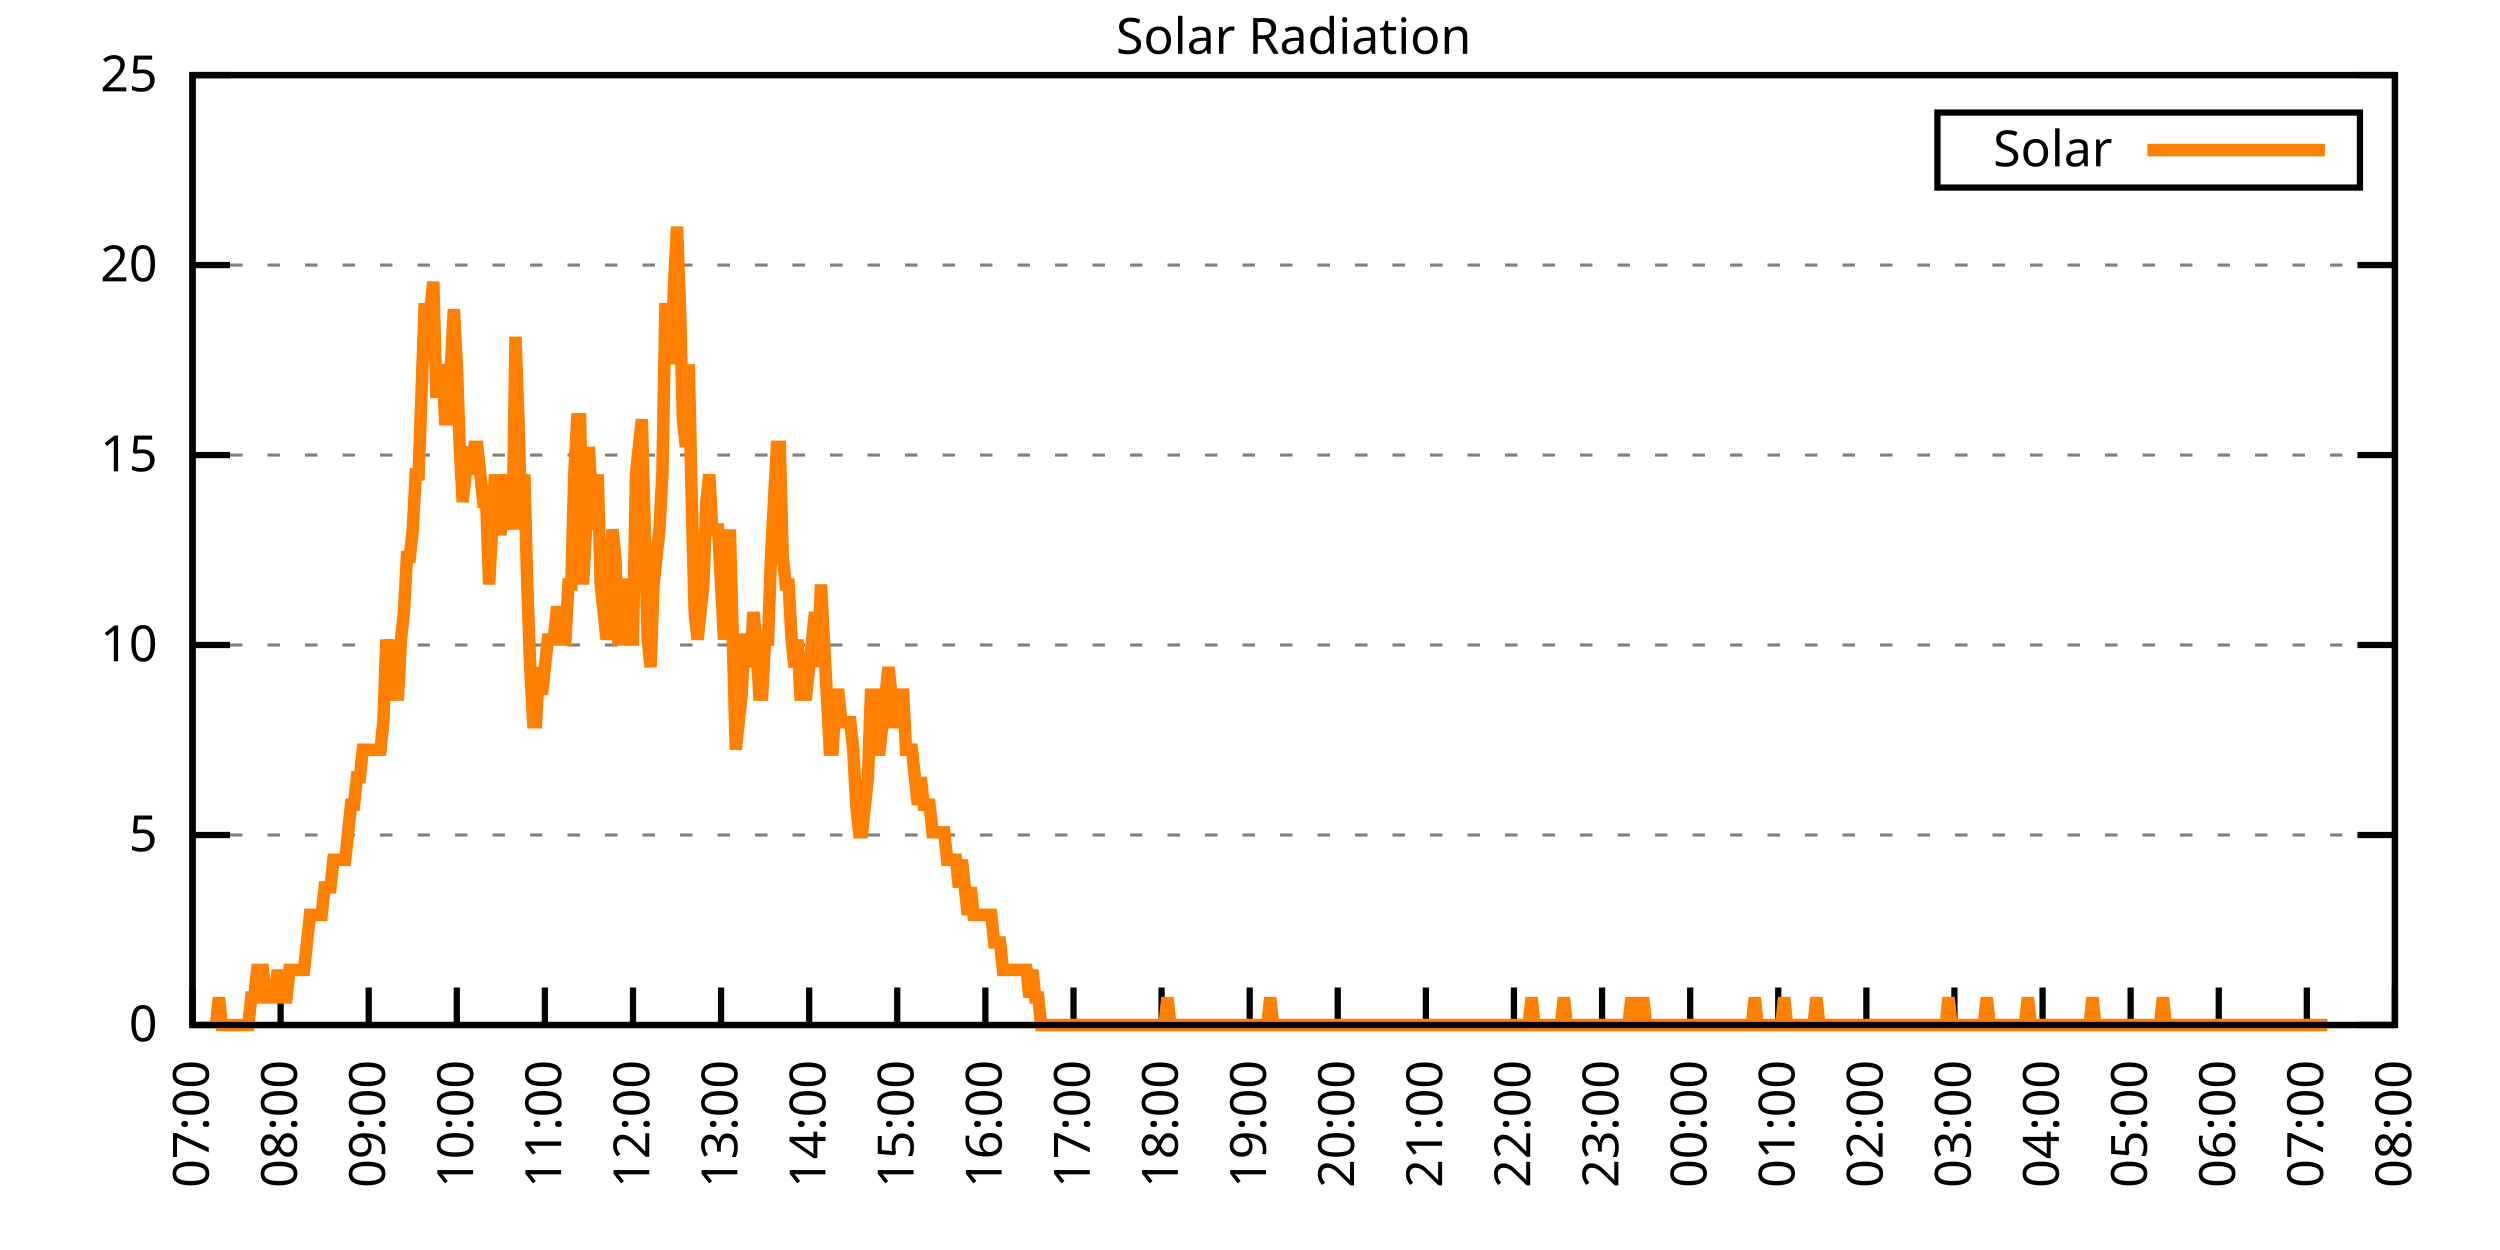
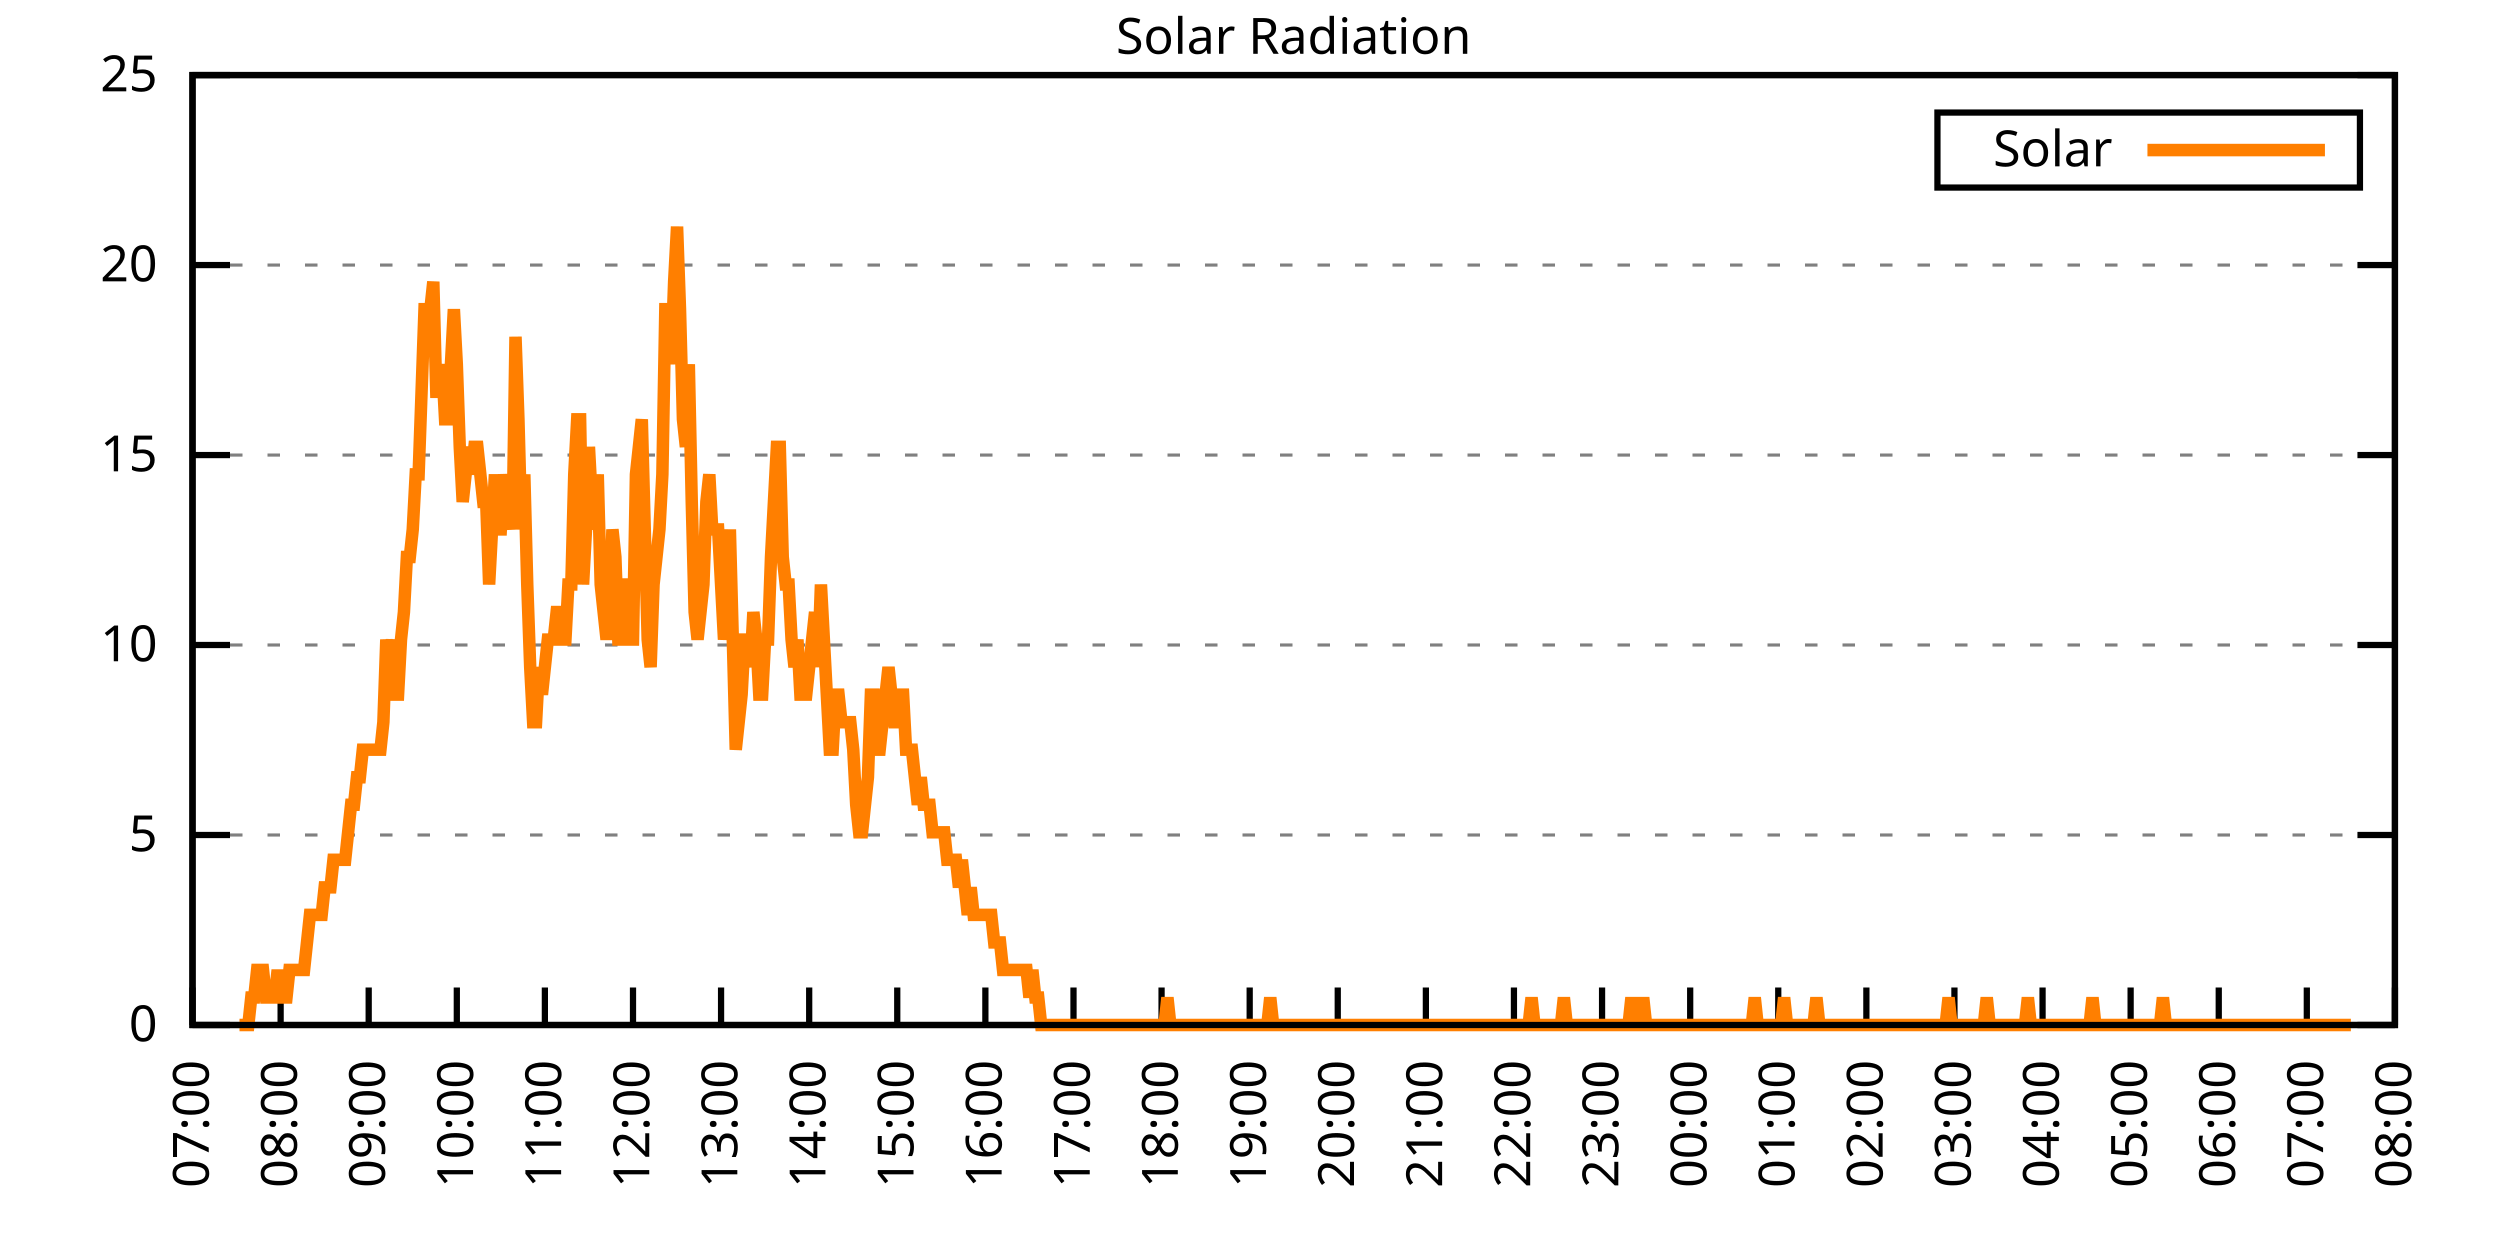
<svg xmlns="http://www.w3.org/2000/svg" xmlns:xlink="http://www.w3.org/1999/xlink" width="400" height="200" viewBox="0 0 400 200">
  <g id="gnuplot_canvas">
    <rect x="0" y="0" width="400" height="200" fill="none" />
    <defs>
      <circle id="gpDot" r="0.5" stroke-width="0.5" stroke="currentColor" />
      <path id="gpPt0" stroke-width="0.333" stroke="currentColor" d="M-1,0 h2 M0,-1 v2" />
      <path id="gpPt1" stroke-width="0.333" stroke="currentColor" d="M-1,-1 L1,1 M1,-1 L-1,1" />
      <path id="gpPt2" stroke-width="0.333" stroke="currentColor" d="M-1,0 L1,0 M0,-1 L0,1 M-1,-1 L1,1 M-1,1 L1,-1" />
      <rect id="gpPt3" stroke-width="0.333" stroke="currentColor" x="-1" y="-1" width="2" height="2" />
      <rect id="gpPt4" stroke-width="0.333" stroke="currentColor" fill="currentColor" x="-1" y="-1" width="2" height="2" />
      <circle id="gpPt5" stroke-width="0.333" stroke="currentColor" cx="0" cy="0" r="1" />
      <use xlink:href="#gpPt5" id="gpPt6" fill="currentColor" stroke="none" />
      <path id="gpPt7" stroke-width="0.333" stroke="currentColor" d="M0,-1.33 L-1.33,0.67 L1.33,0.67 z" />
      <use xlink:href="#gpPt7" id="gpPt8" fill="currentColor" stroke="none" />
      <use xlink:href="#gpPt7" id="gpPt9" stroke="currentColor" transform="rotate(180)" />
      <use xlink:href="#gpPt9" id="gpPt10" fill="currentColor" stroke="none" />
      <use xlink:href="#gpPt3" id="gpPt11" stroke="currentColor" transform="rotate(45)" />
      <use xlink:href="#gpPt11" id="gpPt12" fill="currentColor" stroke="none" />
      <path id="gpPt13" stroke-width="0.333" stroke="currentColor" d="M0,1.330 L1.265,0.411 L0.782,-1.067 L-0.782,-1.076 L-1.265,0.411 z" />
      <use xlink:href="#gpPt13" id="gpPt14" fill="currentColor" stroke="none" />
      <filter id="textbox" filterUnits="objectBoundingBox" x="0" y="0" height="1" width="1">
        <feFlood flood-color="white" flood-opacity="1" result="bgnd" />
        <feComposite in="SourceGraphic" in2="bgnd" operator="atop" />
      </filter>
      <filter id="greybox" filterUnits="objectBoundingBox" x="0" y="0" height="1" width="1">
        <feFlood flood-color="lightgrey" flood-opacity="1" result="grey" />
        <feComposite in="SourceGraphic" in2="grey" operator="atop" />
      </filter>
    </defs>
    <g fill="none" color="white" stroke="currentColor" stroke-width="1.00" stroke-linecap="butt" stroke-linejoin="miter">
</g>
    <g fill="none" color="black" stroke="currentColor" stroke-width="1.00" stroke-linecap="butt" stroke-linejoin="miter">
      <g stroke="none" shape-rendering="crispEdges">
        <polygon fill="rgb(255, 255, 255)" points="30.80,164.00 383.18,164.00 383.18,12.02 30.80,12.02 " />
      </g>
    </g>
    <g fill="none" color="black" stroke="currentColor" stroke-width="1.00" stroke-linecap="butt" stroke-linejoin="miter">
</g>
    <g fill="none" color="black" stroke="black" stroke-width="0.50" stroke-linecap="butt" stroke-linejoin="miter">
</g>
    <g fill="none" color="gray" stroke="currentColor" stroke-width="0.50" stroke-linecap="butt" stroke-linejoin="miter">
      <path stroke="gray" stroke-dasharray="2,4" class="gridline" d="M30.80,164.00 L383.19,164.00  " />
    </g>
    <g fill="none" color="gray" stroke="gray" stroke-width="1.00" stroke-linecap="butt" stroke-linejoin="miter">
</g>
    <g fill="none" color="black" stroke="currentColor" stroke-width="1.00" stroke-linecap="butt" stroke-linejoin="miter">
      <path stroke="black" d="M30.80,164.00 L36.80,164.00 M383.19,164.00 L377.19,164.00  " />
      <g transform="translate(25.20,166.60)" stroke="none" fill="black" font-family="Sans" font-size="8.00" text-anchor="end">
        <text>
          <tspan font-family="Sans"> 0</tspan>
        </text>
      </g>
    </g>
    <g fill="none" color="black" stroke="currentColor" stroke-width="1.00" stroke-linecap="butt" stroke-linejoin="miter">
</g>
    <g fill="none" color="black" stroke="black" stroke-width="0.50" stroke-linecap="butt" stroke-linejoin="miter">
</g>
    <g fill="none" color="gray" stroke="currentColor" stroke-width="0.50" stroke-linecap="butt" stroke-linejoin="miter">
      <path stroke="gray" stroke-dasharray="2,4" class="gridline" d="M30.80,133.60 L383.19,133.60  " />
    </g>
    <g fill="none" color="gray" stroke="gray" stroke-width="1.00" stroke-linecap="butt" stroke-linejoin="miter">
</g>
    <g fill="none" color="black" stroke="currentColor" stroke-width="1.00" stroke-linecap="butt" stroke-linejoin="miter">
      <path stroke="black" d="M30.80,133.60 L36.80,133.60 M383.19,133.60 L377.19,133.60  " />
      <g transform="translate(25.20,136.20)" stroke="none" fill="black" font-family="Sans" font-size="8.00" text-anchor="end">
        <text>
          <tspan font-family="Sans"> 5</tspan>
        </text>
      </g>
    </g>
    <g fill="none" color="black" stroke="currentColor" stroke-width="1.00" stroke-linecap="butt" stroke-linejoin="miter">
</g>
    <g fill="none" color="black" stroke="black" stroke-width="0.50" stroke-linecap="butt" stroke-linejoin="miter">
</g>
    <g fill="none" color="gray" stroke="currentColor" stroke-width="0.50" stroke-linecap="butt" stroke-linejoin="miter">
      <path stroke="gray" stroke-dasharray="2,4" class="gridline" d="M30.80,103.20 L383.19,103.20  " />
    </g>
    <g fill="none" color="gray" stroke="gray" stroke-width="1.00" stroke-linecap="butt" stroke-linejoin="miter">
</g>
    <g fill="none" color="black" stroke="currentColor" stroke-width="1.00" stroke-linecap="butt" stroke-linejoin="miter">
      <path stroke="black" d="M30.80,103.20 L36.80,103.20 M383.19,103.20 L377.19,103.20  " />
      <g transform="translate(25.20,105.80)" stroke="none" fill="black" font-family="Sans" font-size="8.00" text-anchor="end">
        <text>
          <tspan font-family="Sans"> 10</tspan>
        </text>
      </g>
    </g>
    <g fill="none" color="black" stroke="currentColor" stroke-width="1.00" stroke-linecap="butt" stroke-linejoin="miter">
</g>
    <g fill="none" color="black" stroke="black" stroke-width="0.50" stroke-linecap="butt" stroke-linejoin="miter">
</g>
    <g fill="none" color="gray" stroke="currentColor" stroke-width="0.50" stroke-linecap="butt" stroke-linejoin="miter">
      <path stroke="gray" stroke-dasharray="2,4" class="gridline" d="M30.80,72.81 L383.19,72.81  " />
    </g>
    <g fill="none" color="gray" stroke="gray" stroke-width="1.00" stroke-linecap="butt" stroke-linejoin="miter">
</g>
    <g fill="none" color="black" stroke="currentColor" stroke-width="1.00" stroke-linecap="butt" stroke-linejoin="miter">
      <path stroke="black" d="M30.80,72.81 L36.80,72.81 M383.19,72.81 L377.19,72.81  " />
      <g transform="translate(25.20,75.41)" stroke="none" fill="black" font-family="Sans" font-size="8.00" text-anchor="end">
        <text>
          <tspan font-family="Sans"> 15</tspan>
        </text>
      </g>
    </g>
    <g fill="none" color="black" stroke="currentColor" stroke-width="1.00" stroke-linecap="butt" stroke-linejoin="miter">
</g>
    <g fill="none" color="black" stroke="black" stroke-width="0.50" stroke-linecap="butt" stroke-linejoin="miter">
</g>
    <g fill="none" color="gray" stroke="currentColor" stroke-width="0.50" stroke-linecap="butt" stroke-linejoin="miter">
      <path stroke="gray" stroke-dasharray="2,4" class="gridline" d="M30.80,42.41 L383.19,42.41  " />
    </g>
    <g fill="none" color="gray" stroke="gray" stroke-width="1.00" stroke-linecap="butt" stroke-linejoin="miter">
</g>
    <g fill="none" color="black" stroke="currentColor" stroke-width="1.00" stroke-linecap="butt" stroke-linejoin="miter">
      <path stroke="black" d="M30.80,42.41 L36.80,42.41 M383.19,42.41 L377.19,42.41  " />
      <g transform="translate(25.20,45.01)" stroke="none" fill="black" font-family="Sans" font-size="8.00" text-anchor="end">
        <text>
          <tspan font-family="Sans"> 20</tspan>
        </text>
      </g>
    </g>
    <g fill="none" color="black" stroke="currentColor" stroke-width="1.00" stroke-linecap="butt" stroke-linejoin="miter">
</g>
    <g fill="none" color="black" stroke="black" stroke-width="0.50" stroke-linecap="butt" stroke-linejoin="miter">
</g>
    <g fill="none" color="gray" stroke="currentColor" stroke-width="0.50" stroke-linecap="butt" stroke-linejoin="miter">
      <path stroke="gray" stroke-dasharray="2,4" class="gridline" d="M30.80,12.01 L383.19,12.01  " />
    </g>
    <g fill="none" color="gray" stroke="gray" stroke-width="1.00" stroke-linecap="butt" stroke-linejoin="miter">
</g>
    <g fill="none" color="black" stroke="currentColor" stroke-width="1.00" stroke-linecap="butt" stroke-linejoin="miter">
      <path stroke="black" d="M30.80,12.01 L36.80,12.01 M383.19,12.01 L377.19,12.01  " />
      <g transform="translate(25.20,14.61)" stroke="none" fill="black" font-family="Sans" font-size="8.00" text-anchor="end">
        <text>
          <tspan font-family="Sans"> 25</tspan>
        </text>
      </g>
    </g>
    <g fill="none" color="black" stroke="currentColor" stroke-width="1.00" stroke-linecap="butt" stroke-linejoin="miter">
      <path stroke="black" d="M30.80,164.00 L30.80,158.00  " />
      <g transform="translate(33.40,169.60) rotate(270.00)" stroke="none" fill="black" font-family="Sans" font-size="8.00" text-anchor="end">
        <text>
          <tspan font-family="Sans">07:00</tspan>
        </text>
      </g>
    </g>
    <g fill="none" color="black" stroke="currentColor" stroke-width="1.00" stroke-linecap="butt" stroke-linejoin="miter">
      <path stroke="black" d="M44.90,164.00 L44.90,158.00  " />
      <g transform="translate(47.50,169.60) rotate(270.00)" stroke="none" fill="black" font-family="Sans" font-size="8.00" text-anchor="end">
        <text>
          <tspan font-family="Sans">08:00</tspan>
        </text>
      </g>
    </g>
    <g fill="none" color="black" stroke="currentColor" stroke-width="1.00" stroke-linecap="butt" stroke-linejoin="miter">
      <path stroke="black" d="M58.99,164.00 L58.99,158.00  " />
      <g transform="translate(61.59,169.60) rotate(270.00)" stroke="none" fill="black" font-family="Sans" font-size="8.00" text-anchor="end">
        <text>
          <tspan font-family="Sans">09:00</tspan>
        </text>
      </g>
    </g>
    <g fill="none" color="black" stroke="currentColor" stroke-width="1.00" stroke-linecap="butt" stroke-linejoin="miter">
      <path stroke="black" d="M73.09,164.00 L73.09,158.00  " />
      <g transform="translate(75.69,169.60) rotate(270.00)" stroke="none" fill="black" font-family="Sans" font-size="8.00" text-anchor="end">
        <text>
          <tspan font-family="Sans">10:00</tspan>
        </text>
      </g>
    </g>
    <g fill="none" color="black" stroke="currentColor" stroke-width="1.00" stroke-linecap="butt" stroke-linejoin="miter">
      <path stroke="black" d="M87.18,164.00 L87.18,158.00  " />
      <g transform="translate(89.78,169.60) rotate(270.00)" stroke="none" fill="black" font-family="Sans" font-size="8.00" text-anchor="end">
        <text>
          <tspan font-family="Sans">11:00</tspan>
        </text>
      </g>
    </g>
    <g fill="none" color="black" stroke="currentColor" stroke-width="1.00" stroke-linecap="butt" stroke-linejoin="miter">
      <path stroke="black" d="M101.28,164.00 L101.28,158.00  " />
      <g transform="translate(103.88,169.60) rotate(270.00)" stroke="none" fill="black" font-family="Sans" font-size="8.00" text-anchor="end">
        <text>
          <tspan font-family="Sans">12:00</tspan>
        </text>
      </g>
    </g>
    <g fill="none" color="black" stroke="currentColor" stroke-width="1.00" stroke-linecap="butt" stroke-linejoin="miter">
      <path stroke="black" d="M115.37,164.00 L115.37,158.00  " />
      <g transform="translate(117.97,169.60) rotate(270.00)" stroke="none" fill="black" font-family="Sans" font-size="8.00" text-anchor="end">
        <text>
          <tspan font-family="Sans">13:00</tspan>
        </text>
      </g>
    </g>
    <g fill="none" color="black" stroke="currentColor" stroke-width="1.00" stroke-linecap="butt" stroke-linejoin="miter">
      <path stroke="black" d="M129.47,164.00 L129.47,158.00  " />
      <g transform="translate(132.07,169.60) rotate(270.00)" stroke="none" fill="black" font-family="Sans" font-size="8.00" text-anchor="end">
        <text>
          <tspan font-family="Sans">14:00</tspan>
        </text>
      </g>
    </g>
    <g fill="none" color="black" stroke="currentColor" stroke-width="1.00" stroke-linecap="butt" stroke-linejoin="miter">
      <path stroke="black" d="M143.56,164.00 L143.56,158.00  " />
      <g transform="translate(146.16,169.60) rotate(270.00)" stroke="none" fill="black" font-family="Sans" font-size="8.00" text-anchor="end">
        <text>
          <tspan font-family="Sans">15:00</tspan>
        </text>
      </g>
    </g>
    <g fill="none" color="black" stroke="currentColor" stroke-width="1.00" stroke-linecap="butt" stroke-linejoin="miter">
      <path stroke="black" d="M157.66,164.00 L157.66,158.00  " />
      <g transform="translate(160.26,169.60) rotate(270.00)" stroke="none" fill="black" font-family="Sans" font-size="8.00" text-anchor="end">
        <text>
          <tspan font-family="Sans">16:00</tspan>
        </text>
      </g>
    </g>
    <g fill="none" color="black" stroke="currentColor" stroke-width="1.00" stroke-linecap="butt" stroke-linejoin="miter">
      <path stroke="black" d="M171.76,164.00 L171.76,158.00  " />
      <g transform="translate(174.36,169.60) rotate(270.00)" stroke="none" fill="black" font-family="Sans" font-size="8.00" text-anchor="end">
        <text>
          <tspan font-family="Sans">17:00</tspan>
        </text>
      </g>
    </g>
    <g fill="none" color="black" stroke="currentColor" stroke-width="1.00" stroke-linecap="butt" stroke-linejoin="miter">
      <path stroke="black" d="M185.85,164.00 L185.85,158.00  " />
      <g transform="translate(188.45,169.60) rotate(270.00)" stroke="none" fill="black" font-family="Sans" font-size="8.00" text-anchor="end">
        <text>
          <tspan font-family="Sans">18:00</tspan>
        </text>
      </g>
    </g>
    <g fill="none" color="black" stroke="currentColor" stroke-width="1.00" stroke-linecap="butt" stroke-linejoin="miter">
      <path stroke="black" d="M199.95,164.00 L199.95,158.00  " />
      <g transform="translate(202.55,169.60) rotate(270.00)" stroke="none" fill="black" font-family="Sans" font-size="8.00" text-anchor="end">
        <text>
          <tspan font-family="Sans">19:00</tspan>
        </text>
      </g>
    </g>
    <g fill="none" color="black" stroke="currentColor" stroke-width="1.00" stroke-linecap="butt" stroke-linejoin="miter">
      <path stroke="black" d="M214.04,164.00 L214.04,158.00  " />
      <g transform="translate(216.64,169.60) rotate(270.00)" stroke="none" fill="black" font-family="Sans" font-size="8.00" text-anchor="end">
        <text>
          <tspan font-family="Sans">20:00</tspan>
        </text>
      </g>
    </g>
    <g fill="none" color="black" stroke="currentColor" stroke-width="1.00" stroke-linecap="butt" stroke-linejoin="miter">
      <path stroke="black" d="M228.14,164.00 L228.14,158.00  " />
      <g transform="translate(230.74,169.60) rotate(270.00)" stroke="none" fill="black" font-family="Sans" font-size="8.00" text-anchor="end">
        <text>
          <tspan font-family="Sans">21:00</tspan>
        </text>
      </g>
    </g>
    <g fill="none" color="black" stroke="currentColor" stroke-width="1.00" stroke-linecap="butt" stroke-linejoin="miter">
      <path stroke="black" d="M242.23,164.00 L242.23,158.00  " />
      <g transform="translate(244.83,169.60) rotate(270.00)" stroke="none" fill="black" font-family="Sans" font-size="8.00" text-anchor="end">
        <text>
          <tspan font-family="Sans">22:00</tspan>
        </text>
      </g>
    </g>
    <g fill="none" color="black" stroke="currentColor" stroke-width="1.00" stroke-linecap="butt" stroke-linejoin="miter">
      <path stroke="black" d="M256.33,164.00 L256.33,158.00  " />
      <g transform="translate(258.93,169.60) rotate(270.00)" stroke="none" fill="black" font-family="Sans" font-size="8.00" text-anchor="end">
        <text>
          <tspan font-family="Sans">23:00</tspan>
        </text>
      </g>
    </g>
    <g fill="none" color="black" stroke="currentColor" stroke-width="1.00" stroke-linecap="butt" stroke-linejoin="miter">
      <path stroke="black" d="M270.43,164.00 L270.43,158.00  " />
      <g transform="translate(273.03,169.60) rotate(270.00)" stroke="none" fill="black" font-family="Sans" font-size="8.00" text-anchor="end">
        <text>
          <tspan font-family="Sans">00:00</tspan>
        </text>
      </g>
    </g>
    <g fill="none" color="black" stroke="currentColor" stroke-width="1.00" stroke-linecap="butt" stroke-linejoin="miter">
      <path stroke="black" d="M284.52,164.00 L284.52,158.00  " />
      <g transform="translate(287.12,169.60) rotate(270.00)" stroke="none" fill="black" font-family="Sans" font-size="8.00" text-anchor="end">
        <text>
          <tspan font-family="Sans">01:00</tspan>
        </text>
      </g>
    </g>
    <g fill="none" color="black" stroke="currentColor" stroke-width="1.00" stroke-linecap="butt" stroke-linejoin="miter">
      <path stroke="black" d="M298.62,164.00 L298.62,158.00  " />
      <g transform="translate(301.22,169.60) rotate(270.00)" stroke="none" fill="black" font-family="Sans" font-size="8.00" text-anchor="end">
        <text>
          <tspan font-family="Sans">02:00</tspan>
        </text>
      </g>
    </g>
    <g fill="none" color="black" stroke="currentColor" stroke-width="1.00" stroke-linecap="butt" stroke-linejoin="miter">
      <path stroke="black" d="M312.71,164.00 L312.71,158.00  " />
      <g transform="translate(315.31,169.60) rotate(270.00)" stroke="none" fill="black" font-family="Sans" font-size="8.00" text-anchor="end">
        <text>
          <tspan font-family="Sans">03:00</tspan>
        </text>
      </g>
    </g>
    <g fill="none" color="black" stroke="currentColor" stroke-width="1.00" stroke-linecap="butt" stroke-linejoin="miter">
      <path stroke="black" d="M326.81,164.00 L326.81,158.00  " />
      <g transform="translate(329.41,169.60) rotate(270.00)" stroke="none" fill="black" font-family="Sans" font-size="8.00" text-anchor="end">
        <text>
          <tspan font-family="Sans">04:00</tspan>
        </text>
      </g>
    </g>
    <g fill="none" color="black" stroke="currentColor" stroke-width="1.00" stroke-linecap="butt" stroke-linejoin="miter">
      <path stroke="black" d="M340.90,164.00 L340.90,158.00  " />
      <g transform="translate(343.50,169.60) rotate(270.00)" stroke="none" fill="black" font-family="Sans" font-size="8.00" text-anchor="end">
        <text>
          <tspan font-family="Sans">05:00</tspan>
        </text>
      </g>
    </g>
    <g fill="none" color="black" stroke="currentColor" stroke-width="1.00" stroke-linecap="butt" stroke-linejoin="miter">
      <path stroke="black" d="M355.00,164.00 L355.00,158.00  " />
      <g transform="translate(357.60,169.60) rotate(270.00)" stroke="none" fill="black" font-family="Sans" font-size="8.00" text-anchor="end">
        <text>
          <tspan font-family="Sans">06:00</tspan>
        </text>
      </g>
    </g>
    <g fill="none" color="black" stroke="currentColor" stroke-width="1.00" stroke-linecap="butt" stroke-linejoin="miter">
      <path stroke="black" d="M369.09,164.00 L369.09,158.00  " />
      <g transform="translate(371.69,169.60) rotate(270.00)" stroke="none" fill="black" font-family="Sans" font-size="8.00" text-anchor="end">
        <text>
          <tspan font-family="Sans">07:00</tspan>
        </text>
      </g>
    </g>
    <g fill="none" color="black" stroke="currentColor" stroke-width="1.00" stroke-linecap="butt" stroke-linejoin="miter">
      <path stroke="black" d="M383.19,164.00 L383.19,158.00  " />
      <g transform="translate(385.79,169.60) rotate(270.00)" stroke="none" fill="black" font-family="Sans" font-size="8.00" text-anchor="end">
        <text>
          <tspan font-family="Sans">08:00</tspan>
        </text>
      </g>
    </g>
    <g fill="none" color="black" stroke="currentColor" stroke-width="1.00" stroke-linecap="butt" stroke-linejoin="miter">
</g>
    <g fill="none" color="black" stroke="currentColor" stroke-width="1.00" stroke-linecap="butt" stroke-linejoin="miter">
      <path stroke="black" d="M30.80,12.01 L30.80,164.00 L383.19,164.00 L383.19,12.01 L30.80,12.01 Z  " />
    </g>
    <g fill="none" color="black" stroke="currentColor" stroke-width="1.00" stroke-linecap="butt" stroke-linejoin="miter">
</g>
    <g fill="none" color="black" stroke="currentColor" stroke-width="1.00" stroke-linecap="butt" stroke-linejoin="miter">
      <path stroke="black" d="M309.99,30.01 L309.99,18.01 L377.59,18.01 L377.59,30.01 L309.99,30.01 Z  " />
    </g>
    <g id="Solar_Radiation_plot_1">
      <g fill="none" color="white" stroke="black" stroke-width="2.00" stroke-linecap="butt" stroke-linejoin="miter">
</g>
      <g fill="none" color="black" stroke="currentColor" stroke-width="2.00" stroke-linecap="butt" stroke-linejoin="miter">
        <g transform="translate(337.99,26.61)" stroke="none" fill="black" font-family="Sans" font-size="8.00" text-anchor="end">
          <text>
            <tspan font-family="Sans">Solar</tspan>
          </text>
        </g>
      </g>
      <g fill="none" color="black" stroke="currentColor" stroke-width="2.00" stroke-linecap="butt" stroke-linejoin="miter">
-         <path stroke="rgb(255, 127,   0)" d="M343.59,24.01 L371.99,24.01 M34.56,164.00 L35.03,159.60 L35.50,164.00 L35.97,164.00 L36.44,164.00 L36.91,164.00   L37.38,164.00 L37.85,164.00 L38.32,164.00 L38.79,164.00 L39.26,164.00 L39.73,164.00 L40.20,159.60 L40.67,159.60   L41.14,155.19 L41.61,155.19 L42.08,155.19 L42.55,159.60 L43.02,159.60 L43.49,159.60 L43.96,159.60 L44.43,155.19   L44.90,159.60 L45.37,159.60 L45.84,159.60 L46.31,155.19 L46.78,155.19 L47.24,155.19 L47.71,155.19 L48.18,155.19   L48.65,155.19 L49.12,150.79 L49.59,146.38 L50.06,146.38 L50.53,146.38 L51.00,146.38 L51.47,146.38 L51.94,141.98   L52.41,141.98 L52.88,141.98 L53.35,137.57 L53.82,137.57 L54.29,137.57 L54.76,137.57 L55.23,137.57 L55.70,133.17   L56.17,128.76 L56.64,128.76 L57.11,124.36 L57.58,124.36 L58.05,119.95 L58.52,119.95 L58.99,119.95 L59.46,119.95   L59.93,119.95 L60.40,119.95 L60.87,119.95 L61.34,115.55 L61.81,102.33 L62.28,106.74 L62.75,102.33 L63.22,111.14   L63.69,111.14 L64.16,102.33 L64.63,97.93 L65.10,89.12 L65.57,89.12 L66.04,84.71 L66.51,75.90 L66.98,75.90   L67.45,62.69 L67.92,49.47 L68.39,49.47 L68.86,49.47 L69.33,45.07 L69.80,62.69 L70.27,62.69 L70.74,58.28   L71.21,67.09 L71.68,67.09 L72.15,58.28 L72.62,49.47 L73.09,58.28 L73.56,71.50 L74.03,80.31 L74.50,75.90   L74.97,71.50 L75.44,75.90 L75.91,71.50 L76.38,71.50 L76.85,75.90 L77.32,80.31 L77.79,80.31 L78.26,93.52   L78.73,84.71 L79.19,75.90 L79.66,84.71 L80.13,84.71 L80.60,75.90 L81.07,80.31 L81.54,80.31 L82.01,84.71   L82.48,53.88 L82.95,67.09 L83.42,84.71 L83.89,75.90 L84.36,93.52 L84.83,106.74 L85.30,115.55 L85.77,115.55   L86.24,106.74 L86.71,111.14 L87.18,106.74 L87.65,102.33 L88.12,102.33 L88.59,102.33 L89.06,97.93 L89.53,97.93   L90.00,102.33 L90.47,102.33 L90.94,93.52 L91.41,93.52 L91.88,75.90 L92.35,67.09 L92.82,67.09 L93.29,93.52   L93.76,84.71 L94.23,71.50 L94.70,80.31 L95.17,84.71 L95.64,75.90 L96.11,93.52 L96.58,97.93 L97.05,102.33   L97.52,97.93 L97.99,84.71 L98.46,89.12 L98.93,102.33 L99.40,102.33 L99.87,93.52 L100.34,93.52 L100.81,102.33   L101.28,102.33 L101.75,75.90 L102.22,71.50 L102.69,67.09 L103.16,84.71 L103.63,102.33 L104.10,106.74 L104.57,93.52   L105.04,89.12 L105.51,84.71 L105.98,75.90 L106.45,49.47 L106.92,49.47 L107.39,58.28 L107.86,45.07 L108.33,36.26   L108.80,49.47 L109.27,67.09 L109.74,71.50 L110.21,58.28 L110.68,80.31 L111.14,97.93 L111.61,102.33 L112.08,97.93   L112.55,93.52 L113.02,80.31 L113.49,75.90 L113.96,84.71 L114.43,84.71 L114.90,84.71 L115.37,93.52 L115.84,102.33   L116.31,97.93 L116.78,84.71 L117.25,102.33 L117.72,119.95 L118.19,115.55 L118.66,111.14 L119.13,102.33 L119.60,102.33   L120.07,106.74 L120.54,97.93 L121.01,102.33 L121.48,111.14 L121.95,111.14 L122.42,102.33 L122.89,102.33 L123.36,89.12   L123.83,80.31 L124.30,71.50 L124.77,71.50 L125.24,89.12 L125.71,93.52 L126.18,93.52 L126.65,102.33 L127.12,106.74   L127.59,102.33 L128.06,111.14 L128.53,111.14 L129.00,111.14 L129.47,106.74 L129.94,102.33 L130.41,97.93 L130.88,106.74   L131.35,93.52 L131.82,102.33 L132.29,111.14 L132.76,119.95 L133.23,119.95 L133.70,111.14 L134.17,111.14 L134.64,115.55   L135.11,115.55 L135.58,115.55 L136.05,115.55 L136.52,119.95 L136.99,128.76 L137.46,133.17 L137.93,133.17 L138.40,128.76   L138.87,124.36 L139.34,111.14 L139.81,111.14 L140.28,119.95 L140.75,119.95 L141.22,115.55 L141.69,111.14 L142.16,106.74   L142.63,111.14 L143.09,115.55 L143.56,115.55 L144.03,111.14 L144.50,111.14 L144.97,119.95 L145.44,119.95 L145.91,119.95   L146.38,124.36 L146.85,128.76 L147.32,124.36 L147.79,128.76 L148.26,128.76 L148.73,128.76 L149.20,133.17 L149.67,133.17   L150.14,133.17 L150.61,133.17 L151.08,133.17 L151.55,137.57 L152.02,137.57 L152.49,137.57 L152.96,137.57 L153.43,141.98   L153.90,137.57 L154.37,141.98 L154.84,146.38 L155.31,141.98 L155.78,146.38 L156.25,146.38 L156.72,146.38 L157.19,146.38   L157.66,146.38 L158.13,146.38 L158.60,146.38 L159.07,150.79 L159.54,150.79 L160.01,150.79 L160.48,155.19 L160.95,155.19   L161.42,155.19 L161.89,155.19 L162.36,155.19 L162.83,155.19 L163.30,155.19 L163.77,155.19 L164.24,155.19 L164.71,159.60   L165.18,155.19 L165.65,159.60 L166.12,159.60 L166.59,164.00 L167.06,164.00 L167.53,164.00 L168.00,164.00 L168.47,164.00   L168.94,164.00 L169.41,164.00 L169.88,164.00 L170.35,164.00 L170.82,164.00 L171.29,164.00 L171.76,164.00 L172.23,164.00   L172.70,164.00 L173.17,164.00 L173.64,164.00 L174.11,164.00 L174.58,164.00 L175.04,164.00 L175.51,164.00 L175.98,164.00   L176.45,164.00 L176.92,164.00 L177.39,164.00 L177.86,164.00 L178.33,164.00 L178.80,164.00 L179.27,164.00 L179.74,164.00   L180.21,164.00 L180.68,164.00 L181.15,164.00 L181.62,164.00 L182.09,164.00 L182.56,164.00 L183.03,164.00 L183.50,164.00   L183.97,164.00 L184.44,164.00 L184.91,164.00 L185.38,164.00 L185.85,164.00 L186.32,164.00 L186.79,159.60 L187.26,164.00   L187.73,164.00 L188.20,164.00 L188.67,164.00 L189.14,164.00 L189.61,164.00 L190.08,164.00 L190.55,164.00 L191.02,164.00   L191.49,164.00 L191.96,164.00 L192.43,164.00 L192.90,164.00 L193.37,164.00 L193.84,164.00 L194.31,164.00 L194.78,164.00   L195.25,164.00 L195.72,164.00 L196.19,164.00 L196.66,164.00 L197.13,164.00 L197.60,164.00 L198.07,164.00 L198.54,164.00   L199.01,164.00 L199.48,164.00 L199.95,164.00 L200.42,164.00 L200.89,164.00 L201.36,164.00 L201.83,164.00 L202.30,164.00   L202.77,164.00 L203.24,159.60 L203.71,164.00 L204.18,164.00 L204.65,164.00 L205.12,164.00 L205.59,164.00 L206.06,164.00   L206.53,164.00 L207.00,164.00 L207.46,164.00 L207.93,164.00 L208.40,164.00 L208.87,164.00 L209.34,164.00 L209.81,164.00   L210.28,164.00 L210.75,164.00 L211.22,164.00 L211.69,164.00 L212.16,164.00 L212.63,164.00 L213.10,164.00 L213.57,164.00   L214.04,164.00 L214.51,164.00 L214.98,164.00 L215.45,164.00 L215.92,164.00 L216.39,164.00 L216.86,164.00 L217.33,164.00   L217.80,164.00 L218.27,164.00 L218.74,164.00 L219.21,164.00 L219.68,164.00 L220.15,164.00 L220.62,164.00 L221.09,164.00   L221.56,164.00 L222.03,164.00 L222.50,164.00 L222.97,164.00 L223.44,164.00 L223.91,164.00 L224.38,164.00 L224.85,164.00   L225.32,164.00 L225.79,164.00 L226.26,164.00 L226.73,164.00 L227.20,164.00 L227.67,164.00 L228.14,164.00 L228.61,164.00   L229.08,164.00 L229.55,164.00 L230.02,164.00 L230.49,164.00 L230.96,164.00 L231.43,164.00 L231.90,164.00 L232.37,164.00   L232.84,164.00 L233.31,164.00 L233.78,164.00 L234.25,164.00 L234.72,164.00 L235.19,164.00 L235.66,164.00 L236.13,164.00   L236.60,164.00 L237.07,164.00 L237.54,164.00 L238.01,164.00 L238.48,164.00 L238.95,164.00 L239.41,164.00 L239.88,164.00   L240.35,164.00 L240.82,164.00 L241.29,164.00 L241.76,164.00 L242.23,164.00 L242.70,164.00 L243.17,164.00 L243.64,164.00   L244.11,164.00 L244.58,164.00 L245.05,159.60 L245.52,164.00 L245.99,164.00 L246.46,164.00 L246.93,164.00 L247.40,164.00   L247.87,164.00 L248.34,164.00 L248.81,164.00 L249.28,164.00 L249.75,164.00 L250.22,159.60 L250.69,164.00 L251.16,164.00   L251.63,164.00 L252.10,164.00 L252.57,164.00 L253.04,164.00 L253.51,164.00 L253.98,164.00 L254.45,164.00 L254.92,164.00   L255.39,164.00 L255.86,164.00 L256.33,164.00 L256.80,164.00 L257.27,164.00 L257.74,164.00 L258.21,164.00 L258.68,164.00   L259.15,164.00 L259.62,164.00 L260.09,164.00 L260.56,164.00 L261.03,159.60 L261.50,164.00 L261.97,164.00 L262.44,164.00   L262.91,159.60 L263.38,164.00 L263.85,164.00 L264.32,164.00 L264.79,164.00 L265.26,164.00 L265.73,164.00 L266.20,164.00   L266.67,164.00 L267.14,164.00 L267.61,164.00 L268.08,164.00 L268.55,164.00 L269.02,164.00 L269.49,164.00 L269.96,164.00   L270.43,164.00 L270.90,164.00 L271.36,164.00 L271.83,164.00 L272.30,164.00 L272.77,164.00 L273.24,164.00 L273.71,164.00   L274.18,164.00 L274.65,164.00 L275.12,164.00 L275.59,164.00 L276.06,164.00 L276.53,164.00 L277.00,164.00 L277.47,164.00   L277.94,164.00 L278.41,164.00 L278.88,164.00 L279.35,164.00 L279.82,164.00 L280.29,164.00 L280.76,159.60 L281.23,164.00   L281.70,164.00 L282.17,164.00 L282.64,164.00 L283.11,164.00 L283.58,164.00 L284.05,164.00 L284.52,164.00 L284.99,164.00   L285.46,159.60 L285.93,164.00 L286.40,164.00 L286.87,164.00 L287.34,164.00 L287.81,164.00 L288.28,164.00 L288.75,164.00   L289.22,164.00 L289.69,164.00 L290.16,164.00 L290.63,159.60 L291.10,164.00 L291.57,164.00 L292.04,164.00 L292.51,164.00   L292.98,164.00 L293.45,164.00 L293.92,164.00 L294.39,164.00 L294.86,164.00 L295.33,164.00 L295.80,164.00 L296.27,164.00   L296.74,164.00 L297.21,164.00 L297.68,164.00 L298.15,164.00 L298.62,164.00 L299.09,164.00 L299.56,164.00 L300.03,164.00   L300.50,164.00 L300.97,164.00 L301.44,164.00 L301.91,164.00 L302.38,164.00 L302.85,164.00 L303.31,164.00 L303.78,164.00   L304.25,164.00 L304.72,164.00 L305.19,164.00 L305.66,164.00 L306.13,164.00 L306.60,164.00 L307.07,164.00 L307.54,164.00   L308.01,164.00 L308.48,164.00 L308.95,164.00 L309.42,164.00 L309.89,164.00 L310.36,164.00 L310.83,164.00 L311.30,164.00   L311.77,159.60 L312.24,164.00 L312.71,164.00 L313.18,164.00 L313.65,164.00 L314.12,164.00 L314.59,164.00 L315.06,164.00   L315.53,164.00 L316.00,164.00 L316.47,164.00 L316.94,164.00 L317.41,164.00 L317.88,159.60 L318.35,164.00 L318.82,164.00   L319.29,164.00 L319.76,164.00 L320.23,164.00 L320.70,164.00 L321.17,164.00 L321.64,164.00 L322.11,164.00 L322.58,164.00   L323.05,164.00 L323.52,164.00 L323.99,164.00 L324.46,159.60 L324.93,164.00 L325.40,164.00 L325.87,164.00 L326.34,164.00   L326.81,164.00 L327.28,164.00 L327.75,164.00 L328.22,164.00 L328.69,164.00 L329.16,164.00 L329.63,164.00 L330.10,164.00   L330.57,164.00 L331.04,164.00 L331.51,164.00 L331.98,164.00 L332.45,164.00 L332.92,164.00 L333.39,164.00 L333.86,164.00   L334.33,164.00 L334.80,159.60 L335.26,164.00 L335.73,164.00 L336.20,164.00 L336.67,164.00 L337.14,164.00 L337.61,164.00   L338.08,164.00 L338.55,164.00 L339.02,164.00 L339.49,164.00 L339.96,164.00 L340.43,164.00 L340.90,164.00 L341.37,164.00   L341.84,164.00 L342.31,164.00 L342.78,164.00 L343.25,164.00 L343.72,164.00 L344.19,164.00 L344.66,164.00 L345.13,164.00   L345.60,164.00 L346.07,159.60 L346.54,164.00 L347.01,164.00 L347.48,164.00 L347.95,164.00 L348.42,164.00 L348.89,164.00   L349.36,164.00 L349.83,164.00 L350.30,164.00 L350.77,164.00 L351.24,164.00 L351.71,164.00 L352.18,164.00 L352.65,164.00   L353.12,164.00 L353.59,164.00 L354.06,164.00 L354.53,164.00 L355.00,164.00 L355.47,164.00 L355.94,164.00 L356.41,164.00   L356.88,164.00 L357.35,164.00 L357.82,164.00 L358.29,164.00 L358.76,164.00 L359.23,164.00 L359.70,164.00 L360.17,164.00   L360.64,164.00 L361.11,164.00 L361.58,164.00 L362.05,164.00 L362.52,164.00 L362.99,164.00 L363.46,164.00 L363.93,164.00   L364.40,164.00 L364.87,164.00 L365.34,164.00 L365.81,164.00 L366.28,164.00 L366.75,164.00 L367.21,164.00 L367.68,164.00   L368.15,164.00 L368.62,164.00 L369.09,164.00 L369.56,164.00 L370.03,164.00 L370.50,164.00 L370.97,164.00 L371.44,164.00   L371.91,164.00 L372.38,164.00  " />
+         <path stroke="rgb(255, 127,   0)" d="M343.59,24.01 L371.99,24.01 M38.32,164.00 L38.79,164.00 L39.26,164.00 L39.73,164.00 L40.20,159.60 L40.67,159.60   L41.14,155.19 L41.61,155.19 L42.08,155.19 L42.55,159.60 L43.02,159.60 L43.49,159.60 L43.96,159.60 L44.43,155.19   L44.90,159.60 L45.37,159.60 L45.84,159.60 L46.31,155.19 L46.78,155.19 L47.24,155.19 L47.71,155.19 L48.18,155.19   L48.65,155.19 L49.12,150.79 L49.59,146.38 L50.06,146.38 L50.53,146.38 L51.00,146.38 L51.47,146.38 L51.94,141.98   L52.41,141.98 L52.88,141.98 L53.35,137.57 L53.82,137.57 L54.29,137.57 L54.76,137.57 L55.23,137.57 L55.70,133.17   L56.17,128.76 L56.64,128.76 L57.11,124.36 L57.58,124.36 L58.05,119.95 L58.52,119.95 L58.99,119.95 L59.46,119.95   L59.93,119.95 L60.40,119.95 L60.87,119.95 L61.34,115.55 L61.81,102.33 L62.28,106.74 L62.75,102.33 L63.22,111.14   L63.69,111.14 L64.16,102.33 L64.63,97.93 L65.10,89.12 L65.57,89.12 L66.04,84.71 L66.51,75.90 L66.98,75.90   L67.45,62.69 L67.92,49.47 L68.39,49.47 L68.86,49.47 L69.33,45.07 L69.80,62.69 L70.27,62.69 L70.74,58.28   L71.21,67.09 L71.68,67.09 L72.15,58.28 L72.62,49.47 L73.09,58.28 L73.56,71.50 L74.03,80.31 L74.50,75.90   L74.97,71.50 L75.44,75.90 L75.91,71.50 L76.38,71.50 L76.85,75.90 L77.32,80.31 L77.79,80.31 L78.26,93.52   L78.73,84.71 L79.19,75.90 L79.66,84.71 L80.13,84.71 L80.60,75.90 L81.07,80.31 L81.54,80.31 L82.01,84.71   L82.48,53.88 L82.95,67.09 L83.42,84.71 L83.89,75.90 L84.36,93.52 L84.83,106.74 L85.30,115.55 L85.77,115.55   L86.24,106.74 L86.71,111.14 L87.18,106.74 L87.65,102.33 L88.12,102.33 L88.59,102.33 L89.06,97.93 L89.53,97.93   L90.00,102.33 L90.47,102.33 L90.94,93.52 L91.41,93.52 L91.88,75.90 L92.35,67.09 L92.82,67.09 L93.29,93.52   L93.76,84.71 L94.23,71.50 L94.70,80.31 L95.17,84.71 L95.64,75.90 L96.11,93.52 L96.58,97.93 L97.05,102.33   L97.52,97.93 L97.99,84.71 L98.46,89.12 L98.93,102.33 L99.40,102.33 L99.87,93.52 L100.34,93.52 L100.81,102.33   L101.28,102.33 L101.75,75.90 L102.22,71.50 L102.69,67.09 L103.16,84.71 L103.63,102.33 L104.10,106.74 L104.57,93.52   L105.04,89.12 L105.51,84.71 L105.98,75.90 L106.45,49.47 L106.92,49.47 L107.39,58.28 L107.86,45.07 L108.33,36.26   L108.80,49.47 L109.27,67.09 L109.74,71.50 L110.21,58.28 L110.68,80.31 L111.14,97.93 L111.61,102.33 L112.08,97.93   L112.55,93.52 L113.02,80.31 L113.49,75.90 L113.96,84.71 L114.43,84.71 L114.90,84.71 L115.37,93.52 L115.84,102.33   L116.31,97.93 L116.78,84.71 L117.25,102.33 L117.72,119.95 L118.19,115.55 L118.66,111.14 L119.13,102.33 L119.60,102.33   L120.07,106.74 L120.54,97.93 L121.01,102.33 L121.48,111.14 L121.95,111.14 L122.42,102.33 L122.89,102.33 L123.36,89.12   L123.83,80.31 L124.30,71.50 L124.77,71.50 L125.24,89.12 L125.71,93.52 L126.18,93.52 L126.65,102.33 L127.12,106.74   L127.59,102.33 L128.06,111.14 L128.53,111.14 L129.00,111.14 L129.47,106.74 L129.94,102.33 L130.41,97.93 L130.88,106.74   L131.35,93.52 L131.82,102.33 L132.29,111.14 L132.76,119.95 L133.23,119.95 L133.70,111.14 L134.17,111.14 L134.64,115.55   L135.11,115.55 L135.58,115.55 L136.05,115.55 L136.52,119.95 L136.99,128.76 L137.46,133.17 L137.93,133.17 L138.40,128.76   L138.87,124.36 L139.34,111.14 L139.81,111.14 L140.28,119.95 L140.75,119.95 L141.22,115.55 L141.69,111.14 L142.16,106.74   L142.63,111.14 L143.09,115.55 L143.56,115.55 L144.03,111.14 L144.50,111.14 L144.97,119.95 L145.44,119.95 L145.91,119.95   L146.38,124.36 L146.85,128.76 L147.32,124.36 L147.79,128.76 L148.26,128.76 L148.73,128.76 L149.20,133.17 L149.67,133.17   L150.14,133.17 L150.61,133.17 L151.08,133.17 L151.55,137.57 L152.02,137.57 L152.49,137.57 L152.96,137.57 L153.43,141.98   L153.90,137.57 L154.37,141.98 L154.84,146.38 L155.31,141.98 L155.78,146.38 L156.25,146.38 L156.72,146.38 L157.19,146.38   L157.66,146.38 L158.13,146.38 L158.60,146.38 L159.07,150.79 L159.54,150.79 L160.01,150.79 L160.48,155.19 L160.95,155.19   L161.42,155.19 L161.89,155.19 L162.36,155.19 L162.83,155.19 L163.30,155.19 L163.77,155.19 L164.24,155.19 L164.71,159.60   L165.18,155.19 L165.65,159.60 L166.12,159.60 L166.59,164.00 L167.06,164.00 L167.53,164.00 L168.00,164.00 L168.47,164.00   L168.94,164.00 L169.41,164.00 L169.88,164.00 L170.35,164.00 L170.82,164.00 L171.29,164.00 L171.76,164.00 L172.23,164.00   L172.70,164.00 L173.17,164.00 L173.64,164.00 L174.11,164.00 L174.58,164.00 L175.04,164.00 L175.51,164.00 L175.98,164.00   L176.45,164.00 L176.92,164.00 L177.39,164.00 L177.86,164.00 L178.33,164.00 L178.80,164.00 L179.27,164.00 L179.74,164.00   L180.21,164.00 L180.68,164.00 L181.15,164.00 L181.62,164.00 L182.09,164.00 L182.56,164.00 L183.03,164.00 L183.50,164.00   L183.97,164.00 L184.44,164.00 L184.91,164.00 L185.38,164.00 L185.85,164.00 L186.32,164.00 L186.79,159.60 L187.26,164.00   L187.73,164.00 L188.20,164.00 L188.67,164.00 L189.14,164.00 L189.61,164.00 L190.08,164.00 L190.55,164.00 L191.02,164.00   L191.49,164.00 L191.96,164.00 L192.43,164.00 L192.90,164.00 L193.37,164.00 L193.84,164.00 L194.31,164.00 L194.78,164.00   L195.25,164.00 L195.72,164.00 L196.19,164.00 L196.66,164.00 L197.13,164.00 L197.60,164.00 L198.07,164.00 L198.54,164.00   L199.01,164.00 L199.48,164.00 L199.95,164.00 L200.42,164.00 L200.89,164.00 L201.36,164.00 L201.83,164.00 L202.30,164.00   L202.77,164.00 L203.24,159.60 L203.71,164.00 L204.18,164.00 L204.65,164.00 L205.12,164.00 L205.59,164.00 L206.06,164.00   L206.53,164.00 L207.00,164.00 L207.46,164.00 L207.93,164.00 L208.40,164.00 L208.87,164.00 L209.34,164.00 L209.81,164.00   L210.28,164.00 L210.75,164.00 L211.22,164.00 L211.69,164.00 L212.16,164.00 L212.63,164.00 L213.10,164.00 L213.57,164.00   L214.04,164.00 L214.51,164.00 L214.98,164.00 L215.45,164.00 L215.92,164.00 L216.39,164.00 L216.86,164.00 L217.33,164.00   L217.80,164.00 L218.27,164.00 L218.74,164.00 L219.21,164.00 L219.68,164.00 L220.15,164.00 L220.62,164.00 L221.09,164.00   L221.56,164.00 L222.03,164.00 L222.50,164.00 L222.97,164.00 L223.44,164.00 L223.91,164.00 L224.38,164.00 L224.85,164.00   L225.32,164.00 L225.79,164.00 L226.26,164.00 L226.73,164.00 L227.20,164.00 L227.67,164.00 L228.14,164.00 L228.61,164.00   L229.08,164.00 L229.55,164.00 L230.02,164.00 L230.49,164.00 L230.96,164.00 L231.43,164.00 L231.90,164.00 L232.37,164.00   L232.84,164.00 L233.31,164.00 L233.78,164.00 L234.25,164.00 L234.72,164.00 L235.19,164.00 L235.66,164.00 L236.13,164.00   L236.60,164.00 L237.07,164.00 L237.54,164.00 L238.01,164.00 L238.48,164.00 L238.95,164.00 L239.41,164.00 L239.88,164.00   L240.35,164.00 L240.82,164.00 L241.29,164.00 L241.76,164.00 L242.23,164.00 L242.70,164.00 L243.17,164.00 L243.64,164.00   L244.11,164.00 L244.58,164.00 L245.05,159.60 L245.52,164.00 L245.99,164.00 L246.46,164.00 L246.93,164.00 L247.40,164.00   L247.87,164.00 L248.34,164.00 L248.81,164.00 L249.28,164.00 L249.75,164.00 L250.22,159.60 L250.69,164.00 L251.16,164.00   L251.63,164.00 L252.10,164.00 L252.57,164.00 L253.04,164.00 L253.51,164.00 L253.98,164.00 L254.45,164.00 L254.92,164.00   L255.39,164.00 L255.86,164.00 L256.33,164.00 L256.80,164.00 L257.27,164.00 L257.74,164.00 L258.21,164.00 L258.68,164.00   L259.15,164.00 L259.62,164.00 L260.09,164.00 L260.56,164.00 L261.03,159.60 L261.50,164.00 L261.97,164.00 L262.44,164.00   L262.91,159.60 L263.38,164.00 L263.85,164.00 L264.32,164.00 L264.79,164.00 L265.26,164.00 L265.73,164.00 L266.20,164.00   L266.67,164.00 L267.14,164.00 L267.61,164.00 L268.08,164.00 L268.55,164.00 L269.02,164.00 L269.49,164.00 L269.96,164.00   L270.43,164.00 L270.90,164.00 L271.36,164.00 L271.83,164.00 L272.30,164.00 L272.77,164.00 L273.24,164.00 L273.71,164.00   L274.18,164.00 L274.65,164.00 L275.12,164.00 L275.59,164.00 L276.06,164.00 L276.53,164.00 L277.00,164.00 L277.47,164.00   L277.94,164.00 L278.41,164.00 L278.88,164.00 L279.35,164.00 L279.82,164.00 L280.29,164.00 L280.76,159.60 L281.23,164.00   L281.70,164.00 L282.17,164.00 L282.64,164.00 L283.11,164.00 L283.58,164.00 L284.05,164.00 L284.52,164.00 L284.99,164.00   L285.46,159.60 L285.93,164.00 L286.40,164.00 L286.87,164.00 L287.34,164.00 L287.81,164.00 L288.28,164.00 L288.75,164.00   L289.22,164.00 L289.69,164.00 L290.16,164.00 L290.63,159.60 L291.10,164.00 L291.57,164.00 L292.04,164.00 L292.51,164.00   L292.98,164.00 L293.45,164.00 L293.92,164.00 L294.39,164.00 L294.86,164.00 L295.33,164.00 L295.80,164.00 L296.27,164.00   L296.74,164.00 L297.21,164.00 L297.68,164.00 L298.15,164.00 L298.62,164.00 L299.09,164.00 L299.56,164.00 L300.03,164.00   L300.50,164.00 L300.97,164.00 L301.44,164.00 L301.91,164.00 L302.38,164.00 L302.85,164.00 L303.31,164.00 L303.78,164.00   L304.25,164.00 L304.72,164.00 L305.19,164.00 L305.66,164.00 L306.13,164.00 L306.60,164.00 L307.07,164.00 L307.54,164.00   L308.01,164.00 L308.48,164.00 L308.95,164.00 L309.42,164.00 L309.89,164.00 L310.36,164.00 L310.83,164.00 L311.30,164.00   L311.77,159.60 L312.24,164.00 L312.71,164.00 L313.18,164.00 L313.65,164.00 L314.12,164.00 L314.59,164.00 L315.06,164.00   L315.53,164.00 L316.00,164.00 L316.47,164.00 L316.94,164.00 L317.41,164.00 L317.88,159.60 L318.35,164.00 L318.82,164.00   L319.29,164.00 L319.76,164.00 L320.23,164.00 L320.70,164.00 L321.17,164.00 L321.64,164.00 L322.11,164.00 L322.58,164.00   L323.05,164.00 L323.52,164.00 L323.99,164.00 L324.46,159.60 L324.93,164.00 L325.40,164.00 L325.87,164.00 L326.34,164.00   L326.81,164.00 L327.28,164.00 L327.75,164.00 L328.22,164.00 L328.69,164.00 L329.16,164.00 L329.63,164.00 L330.10,164.00   L330.57,164.00 L331.04,164.00 L331.51,164.00 L331.98,164.00 L332.45,164.00 L332.92,164.00 L333.39,164.00 L333.86,164.00   L334.33,164.00 L334.80,159.60 L335.26,164.00 L335.73,164.00 L336.20,164.00 L336.67,164.00 L337.14,164.00 L337.61,164.00   L338.08,164.00 L338.55,164.00 L339.02,164.00 L339.49,164.00 L339.96,164.00 L340.43,164.00 L340.90,164.00 L341.37,164.00   L341.84,164.00 L342.31,164.00 L342.78,164.00 L343.25,164.00 L343.72,164.00 L344.19,164.00 L344.66,164.00 L345.13,164.00   L345.60,164.00 L346.07,159.60 L346.54,164.00 L347.01,164.00 L347.48,164.00 L347.95,164.00 L348.42,164.00 L348.89,164.00   L349.36,164.00 L349.83,164.00 L350.30,164.00 L350.77,164.00 L351.24,164.00 L351.71,164.00 L352.18,164.00 L352.65,164.00   L353.12,164.00 L353.59,164.00 L354.06,164.00 L354.53,164.00 L355.00,164.00 L355.47,164.00 L355.94,164.00 L356.41,164.00   L356.88,164.00 L357.35,164.00 L357.82,164.00 L358.29,164.00 L358.76,164.00 L359.23,164.00 L359.70,164.00 L360.17,164.00   L360.64,164.00 L361.11,164.00 L361.58,164.00 L362.05,164.00 L362.52,164.00 L362.99,164.00 L363.46,164.00 L363.93,164.00   L364.40,164.00 L364.87,164.00 L365.34,164.00 L365.81,164.00 L366.28,164.00 L366.75,164.00 L367.21,164.00 L367.68,164.00   L368.15,164.00 L368.62,164.00 L369.09,164.00 L369.56,164.00 L370.03,164.00 L370.50,164.00 L370.97,164.00 L371.44,164.00   L371.91,164.00 L372.38,164.00 L372.85,164.00 L373.32,164.00 L373.79,164.00 L374.26,164.00 L374.73,164.00 L375.20,164.00   L375.67,164.00 L376.14,164.00  " />
      </g>
    </g>
    <g fill="none" color="black" stroke="currentColor" stroke-width="2.00" stroke-linecap="butt" stroke-linejoin="miter">
</g>
    <g fill="none" color="black" stroke="black" stroke-width="1.00" stroke-linecap="butt" stroke-linejoin="miter">
</g>
    <g fill="none" color="black" stroke="currentColor" stroke-width="1.00" stroke-linecap="butt" stroke-linejoin="miter">
      <path stroke="black" d="M30.80,12.01 L30.80,164.00 L383.19,164.00 L383.19,12.01 L30.80,12.01 Z  " />
      <g transform="translate(6.80,88.01) rotate(270.00)" stroke="none" fill="black" font-family="Sans" font-size="8.00" text-anchor="middle">
        <text />
      </g>
    </g>
    <g fill="none" color="black" stroke="currentColor" stroke-width="1.00" stroke-linecap="butt" stroke-linejoin="miter">
</g>
    <g fill="none" color="black" stroke="currentColor" stroke-width="1.00" stroke-linecap="butt" stroke-linejoin="miter">
      <g transform="translate(206.99,8.61)" stroke="none" fill="black" font-family="Sans" font-size="8.00" text-anchor="middle">
        <text>
          <tspan font-family="Sans">Solar Radiation</tspan>
        </text>
      </g>
    </g>
    <g fill="none" color="black" stroke="currentColor" stroke-width="1.00" stroke-linecap="butt" stroke-linejoin="miter">
</g>
  </g>
</svg>
